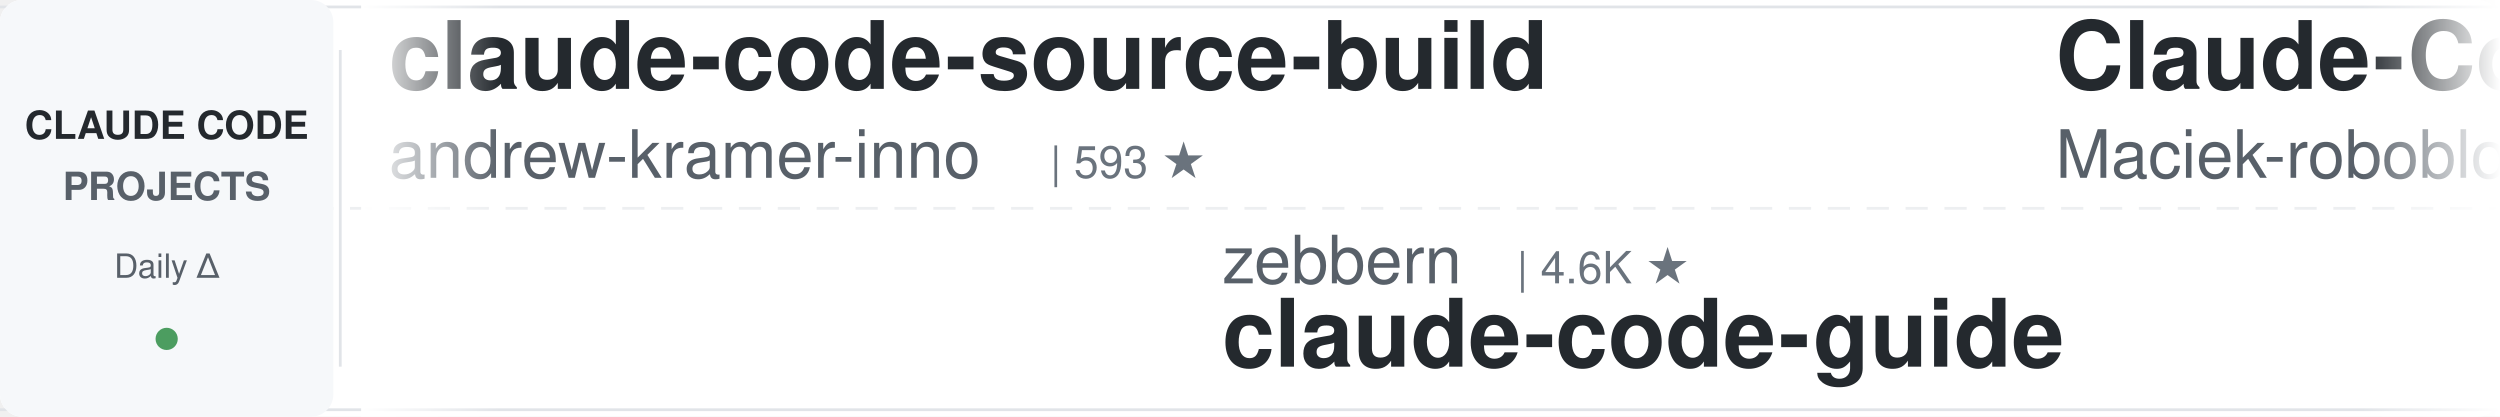
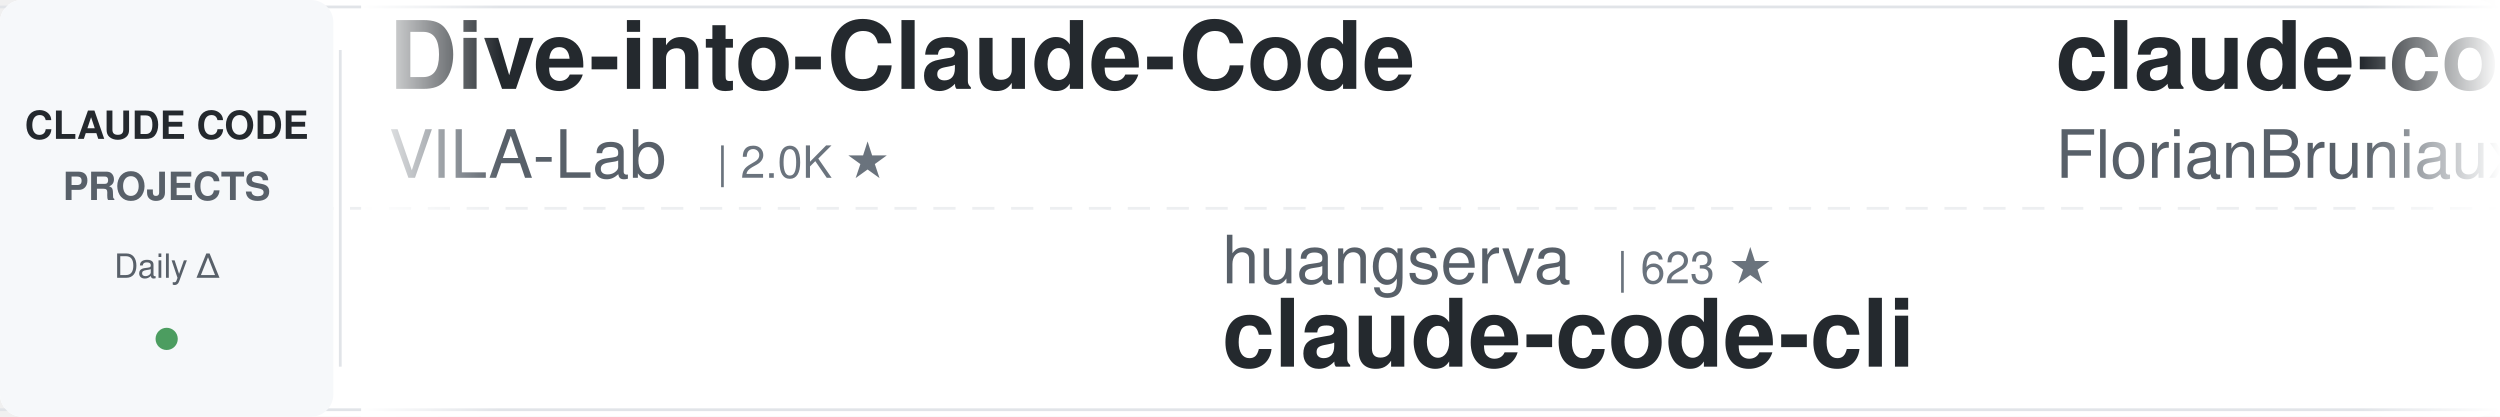
<svg xmlns="http://www.w3.org/2000/svg" width="900" height="150">
  <defs>
    <linearGradient id="leftFade" x1="0%" y1="0%" x2="100%" y2="0%">
      <stop offset="0%" style="stop-color:#ffffff;stop-opacity:1" />
      <stop offset="100%" style="stop-color:#ffffff;stop-opacity:0" />
    </linearGradient>
    <linearGradient id="rightFade" x1="0%" y1="0%" x2="100%" y2="0%">
      <stop offset="0%" style="stop-color:#ffffff;stop-opacity:0" />
      <stop offset="100%" style="stop-color:#ffffff;stop-opacity:1" />
    </linearGradient>
  </defs>
  <rect width="900" height="150" fill="#ffffff" rx="8" />
  <rect x="0" y="2" width="900" height="1" fill="#e1e4e8" />
  <rect x="0" y="147" width="900" height="1" fill="#e1e4e8" />
  <line x1="0" y1="75" x2="900" y2="75" stroke="#e1e4e8" stroke-width="1" stroke-dasharray="8 6" opacity="0.6" />
  <rect x="0" y="0" width="120" height="150" fill="#f6f8fa" rx="8" />
  <text x="60" y="50" font-family="-apple-system, BlinkMacSystemFont, 'Segoe UI', Helvetica, Arial, sans-serif" font-size="14" font-weight="600" fill="#24292e" text-anchor="middle">CLAUDE CODE</text>
  <text x="60" y="72" font-family="-apple-system, BlinkMacSystemFont, 'Segoe UI', Helvetica, Arial, sans-serif" font-size="14" font-weight="600" fill="#586069" text-anchor="middle">PROJECTS</text>
  <text x="60" y="100" font-family="-apple-system, BlinkMacSystemFont, 'Segoe UI', Helvetica, Arial, sans-serif" font-size="12" font-weight="500" fill="#586069" text-anchor="middle">Daily Δ</text>
  <circle cx="60" cy="122" r="4" fill="#22863a" opacity="0.8" />
  <rect x="122" y="18" width="1" height="114" fill="#e1e4e8" />
  <clipPath id="tickerClip">
    <rect x="130" y="0" width="770" height="150" />
  </clipPath>
  <g clip-path="url(#tickerClip)">
    <g id="tickerItems">
      <animateTransform attributeName="transform" attributeType="XML" type="translate" from="0 0" to="-3000 0" dur="54s" repeatCount="indefinite" />
      <g transform="translate(0, 0)">
-         <text x="140" y="32" font-family="-apple-system, BlinkMacSystemFont, 'Segoe UI', Helvetica, Arial, sans-serif" font-size="34" font-weight="600" fill="#24292e">claude-code-source-build</text>
-         <text x="140" y="64" font-family="-apple-system, BlinkMacSystemFont, 'Segoe UI', Helvetica, Arial, sans-serif" font-size="24" font-weight="400" fill="#586069">andrew-kramer-inno</text>
-         <text x="378" y="64" font-family="-apple-system, BlinkMacSystemFont, 'Segoe UI', Helvetica, Arial, sans-serif" font-size="16" font-weight="500" fill="#6a737d">| 593 ★</text>
+         <text x="140" y="32" font-family="-apple-system, BlinkMacSystemFont, 'Segoe UI', Helvetica, Arial, sans-serif" font-size="34" font-weight="600" fill="#24292e">Dive-into-Claude-Code</text>
+         <text x="140" y="64" font-family="-apple-system, BlinkMacSystemFont, 'Segoe UI', Helvetica, Arial, sans-serif" font-size="24" font-weight="400" fill="#586069">VILA-Lab</text>
+         <text x="258" y="64" font-family="-apple-system, BlinkMacSystemFont, 'Segoe UI', Helvetica, Arial, sans-serif" font-size="16" font-weight="500" fill="#6a737d">| 2.0K ★</text>
      </g>
      <g transform="translate(300, 0)">
-         <text x="140" y="102" font-family="-apple-system, BlinkMacSystemFont, 'Segoe UI', Helvetica, Arial, sans-serif" font-size="24" font-weight="400" fill="#586069">zebbern</text>
-         <text x="246" y="102" font-family="-apple-system, BlinkMacSystemFont, 'Segoe UI', Helvetica, Arial, sans-serif" font-size="16" font-weight="500" fill="#6a737d">| 4.6K ★</text>
-         <text x="140" y="132" font-family="-apple-system, BlinkMacSystemFont, 'Segoe UI', Helvetica, Arial, sans-serif" font-size="34" font-weight="600" fill="#24292e">claude-code-guide</text>
+         <text x="140" y="102" font-family="-apple-system, BlinkMacSystemFont, 'Segoe UI', Helvetica, Arial, sans-serif" font-size="24" font-weight="400" fill="#586069">huangserva</text>
+         <text x="282" y="102" font-family="-apple-system, BlinkMacSystemFont, 'Segoe UI', Helvetica, Arial, sans-serif" font-size="16" font-weight="500" fill="#6a737d">| 623 ★</text>
+         <text x="140" y="132" font-family="-apple-system, BlinkMacSystemFont, 'Segoe UI', Helvetica, Arial, sans-serif" font-size="34" font-weight="600" fill="#24292e">claude-code-cli</text>
      </g>
      <g transform="translate(600, 0)">
-         <text x="140" y="32" font-family="-apple-system, BlinkMacSystemFont, 'Segoe UI', Helvetica, Arial, sans-serif" font-size="34" font-weight="600" fill="#24292e">Claude-Code-Usage-Monito...</text>
-         <text x="140" y="64" font-family="-apple-system, BlinkMacSystemFont, 'Segoe UI', Helvetica, Arial, sans-serif" font-size="24" font-weight="400" fill="#586069">Maciek-roboblog</text>
-         <text x="342" y="64" font-family="-apple-system, BlinkMacSystemFont, 'Segoe UI', Helvetica, Arial, sans-serif" font-size="16" font-weight="500" fill="#6a737d">| 8.6K ★</text>
-       </g>
-       <g transform="translate(900, 0)">
-         <text x="140" y="102" font-family="-apple-system, BlinkMacSystemFont, 'Segoe UI', Helvetica, Arial, sans-serif" font-size="24" font-weight="400" fill="#586069">Njengah</text>
-         <text x="246" y="102" font-family="-apple-system, BlinkMacSystemFont, 'Segoe UI', Helvetica, Arial, sans-serif" font-size="16" font-weight="500" fill="#6a737d">| 1.9K ★</text>
-         <text x="140" y="132" font-family="-apple-system, BlinkMacSystemFont, 'Segoe UI', Helvetica, Arial, sans-serif" font-size="34" font-weight="600" fill="#24292e">claude-code-cheat-sheet</text>
-       </g>
-       <g transform="translate(1200, 0)">
        <text x="140" y="32" font-family="-apple-system, BlinkMacSystemFont, 'Segoe UI', Helvetica, Arial, sans-serif" font-size="34" font-weight="600" fill="#24292e">claude-code-ultimate-gui...</text>
        <text x="140" y="64" font-family="-apple-system, BlinkMacSystemFont, 'Segoe UI', Helvetica, Arial, sans-serif" font-size="24" font-weight="400" fill="#586069">FlorianBruniaux</text>
        <text x="342" y="64" font-family="-apple-system, BlinkMacSystemFont, 'Segoe UI', Helvetica, Arial, sans-serif" font-size="16" font-weight="500" fill="#6a737d">| 5.7K ★</text>
      </g>
+       <g transform="translate(900, 0)">
+         <text x="140" y="102" font-family="-apple-system, BlinkMacSystemFont, 'Segoe UI', Helvetica, Arial, sans-serif" font-size="24" font-weight="400" fill="#586069">xu-xiang</text>
+         <text x="258" y="102" font-family="-apple-system, BlinkMacSystemFont, 'Segoe UI', Helvetica, Arial, sans-serif" font-size="16" font-weight="500" fill="#6a737d">| 1.9K ★</text>
+         <text x="140" y="132" font-family="-apple-system, BlinkMacSystemFont, 'Segoe UI', Helvetica, Arial, sans-serif" font-size="34" font-weight="600" fill="#24292e">everything-claude-code-z...</text>
+       </g>
+       <g transform="translate(1200, 0)">
+         <text x="140" y="32" font-family="-apple-system, BlinkMacSystemFont, 'Segoe UI', Helvetica, Arial, sans-serif" font-size="34" font-weight="600" fill="#24292e">claude-code-plugins-plus...</text>
+         <text x="140" y="64" font-family="-apple-system, BlinkMacSystemFont, 'Segoe UI', Helvetica, Arial, sans-serif" font-size="24" font-weight="400" fill="#586069">jeremylongshore</text>
+         <text x="342" y="64" font-family="-apple-system, BlinkMacSystemFont, 'Segoe UI', Helvetica, Arial, sans-serif" font-size="16" font-weight="500" fill="#6a737d">| 2.6K ★</text>
+       </g>
      <g transform="translate(1500, 0)">
-         <text x="140" y="102" font-family="-apple-system, BlinkMacSystemFont, 'Segoe UI', Helvetica, Arial, sans-serif" font-size="24" font-weight="400" fill="#586069">alejandrobalderas</text>
-         <text x="366" y="102" font-family="-apple-system, BlinkMacSystemFont, 'Segoe UI', Helvetica, Arial, sans-serif" font-size="16" font-weight="500" fill="#6a737d">| 2.8K ★</text>
-         <text x="140" y="132" font-family="-apple-system, BlinkMacSystemFont, 'Segoe UI', Helvetica, Arial, sans-serif" font-size="34" font-weight="600" fill="#24292e">claude-code-from-source</text>
+         <text x="140" y="102" font-family="-apple-system, BlinkMacSystemFont, 'Segoe UI', Helvetica, Arial, sans-serif" font-size="24" font-weight="400" fill="#586069">edmund-io</text>
+         <text x="270" y="102" font-family="-apple-system, BlinkMacSystemFont, 'Segoe UI', Helvetica, Arial, sans-serif" font-size="16" font-weight="500" fill="#6a737d">| 1.5K ★</text>
+         <text x="140" y="132" font-family="-apple-system, BlinkMacSystemFont, 'Segoe UI', Helvetica, Arial, sans-serif" font-size="34" font-weight="600" fill="#24292e">edmunds-claude-code</text>
      </g>
      <g transform="translate(1800, 0)">
-         <text x="140" y="32" font-family="-apple-system, BlinkMacSystemFont, 'Segoe UI', Helvetica, Arial, sans-serif" font-size="34" font-weight="600" fill="#24292e">claude-code-settings</text>
-         <text x="140" y="64" font-family="-apple-system, BlinkMacSystemFont, 'Segoe UI', Helvetica, Arial, sans-serif" font-size="24" font-weight="400" fill="#586069">feiskyer</text>
-         <text x="258" y="64" font-family="-apple-system, BlinkMacSystemFont, 'Segoe UI', Helvetica, Arial, sans-serif" font-size="16" font-weight="500" fill="#6a737d">| 1.6K ★</text>
+         <text x="140" y="32" font-family="-apple-system, BlinkMacSystemFont, 'Segoe UI', Helvetica, Arial, sans-serif" font-size="34" font-weight="600" fill="#24292e">pi-vs-claude-code</text>
+         <text x="140" y="64" font-family="-apple-system, BlinkMacSystemFont, 'Segoe UI', Helvetica, Arial, sans-serif" font-size="24" font-weight="400" fill="#586069">disler</text>
+         <text x="234" y="64" font-family="-apple-system, BlinkMacSystemFont, 'Segoe UI', Helvetica, Arial, sans-serif" font-size="16" font-weight="500" fill="#6a737d">| 1.6K ★</text>
      </g>
      <g transform="translate(2100, 0)">
-         <text x="140" y="102" font-family="-apple-system, BlinkMacSystemFont, 'Segoe UI', Helvetica, Arial, sans-serif" font-size="24" font-weight="400" fill="#586069">jqueryscript</text>
-         <text x="306" y="102" font-family="-apple-system, BlinkMacSystemFont, 'Segoe UI', Helvetica, Arial, sans-serif" font-size="16" font-weight="500" fill="#6a737d">| 497 ★</text>
-         <text x="140" y="132" font-family="-apple-system, BlinkMacSystemFont, 'Segoe UI', Helvetica, Arial, sans-serif" font-size="34" font-weight="600" fill="#24292e">awesome-claude-code</text>
+         <text x="140" y="102" font-family="-apple-system, BlinkMacSystemFont, 'Segoe UI', Helvetica, Arial, sans-serif" font-size="24" font-weight="400" fill="#586069">shanraisshan</text>
+         <text x="306" y="102" font-family="-apple-system, BlinkMacSystemFont, 'Segoe UI', Helvetica, Arial, sans-serif" font-size="16" font-weight="500" fill="#6a737d">| 64.4K ★</text>
+         <text x="140" y="132" font-family="-apple-system, BlinkMacSystemFont, 'Segoe UI', Helvetica, Arial, sans-serif" font-size="34" font-weight="600" fill="#24292e">claude-code-best-practic...</text>
      </g>
      <g transform="translate(2400, 0)">
-         <text x="140" y="32" font-family="-apple-system, BlinkMacSystemFont, 'Segoe UI', Helvetica, Arial, sans-serif" font-size="34" font-weight="600" fill="#24292e">skills</text>
-         <text x="140" y="64" font-family="-apple-system, BlinkMacSystemFont, 'Segoe UI', Helvetica, Arial, sans-serif" font-size="24" font-weight="400" fill="#586069">anthropics</text>
-         <text x="282" y="64" font-family="-apple-system, BlinkMacSystemFont, 'Segoe UI', Helvetica, Arial, sans-serif" font-size="16" font-weight="500" fill="#6a737d">| 168.5K ★</text>
+         <text x="140" y="32" font-family="-apple-system, BlinkMacSystemFont, 'Segoe UI', Helvetica, Arial, sans-serif" font-size="34" font-weight="600" fill="#24292e">claude-code-hub</text>
+         <text x="140" y="64" font-family="-apple-system, BlinkMacSystemFont, 'Segoe UI', Helvetica, Arial, sans-serif" font-size="24" font-weight="400" fill="#586069">ding113</text>
+         <text x="246" y="64" font-family="-apple-system, BlinkMacSystemFont, 'Segoe UI', Helvetica, Arial, sans-serif" font-size="16" font-weight="500" fill="#6a737d">| 3.3K ★</text>
      </g>
      <g transform="translate(2700, 0)">
-         <text x="140" y="102" font-family="-apple-system, BlinkMacSystemFont, 'Segoe UI', Helvetica, Arial, sans-serif" font-size="24" font-weight="400" fill="#586069">Pimzino</text>
-         <text x="246" y="102" font-family="-apple-system, BlinkMacSystemFont, 'Segoe UI', Helvetica, Arial, sans-serif" font-size="16" font-weight="500" fill="#6a737d">| 3.8K ★</text>
-         <text x="140" y="132" font-family="-apple-system, BlinkMacSystemFont, 'Segoe UI', Helvetica, Arial, sans-serif" font-size="34" font-weight="600" fill="#24292e">claude-code-spec-workflo...</text>
+         <text x="140" y="102" font-family="-apple-system, BlinkMacSystemFont, 'Segoe UI', Helvetica, Arial, sans-serif" font-size="24" font-weight="400" fill="#586069">anthropics</text>
+         <text x="282" y="102" font-family="-apple-system, BlinkMacSystemFont, 'Segoe UI', Helvetica, Arial, sans-serif" font-size="16" font-weight="500" fill="#6a737d">| 8.6K ★</text>
+         <text x="140" y="132" font-family="-apple-system, BlinkMacSystemFont, 'Segoe UI', Helvetica, Arial, sans-serif" font-size="34" font-weight="600" fill="#24292e">claude-code-action</text>
      </g>
      <g transform="translate(3000, 0)">
-         <text x="140" y="32" font-family="-apple-system, BlinkMacSystemFont, 'Segoe UI', Helvetica, Arial, sans-serif" font-size="34" font-weight="600" fill="#24292e">claude-code-source-build</text>
-         <text x="140" y="64" font-family="-apple-system, BlinkMacSystemFont, 'Segoe UI', Helvetica, Arial, sans-serif" font-size="24" font-weight="400" fill="#586069">andrew-kramer-inno</text>
-         <text x="378" y="64" font-family="-apple-system, BlinkMacSystemFont, 'Segoe UI', Helvetica, Arial, sans-serif" font-size="16" font-weight="500" fill="#6a737d">| 593 ★</text>
+         <text x="140" y="32" font-family="-apple-system, BlinkMacSystemFont, 'Segoe UI', Helvetica, Arial, sans-serif" font-size="34" font-weight="600" fill="#24292e">Dive-into-Claude-Code</text>
+         <text x="140" y="64" font-family="-apple-system, BlinkMacSystemFont, 'Segoe UI', Helvetica, Arial, sans-serif" font-size="24" font-weight="400" fill="#586069">VILA-Lab</text>
+         <text x="258" y="64" font-family="-apple-system, BlinkMacSystemFont, 'Segoe UI', Helvetica, Arial, sans-serif" font-size="16" font-weight="500" fill="#6a737d">| 2.0K ★</text>
      </g>
      <g transform="translate(3300, 0)">
-         <text x="140" y="102" font-family="-apple-system, BlinkMacSystemFont, 'Segoe UI', Helvetica, Arial, sans-serif" font-size="24" font-weight="400" fill="#586069">zebbern</text>
-         <text x="246" y="102" font-family="-apple-system, BlinkMacSystemFont, 'Segoe UI', Helvetica, Arial, sans-serif" font-size="16" font-weight="500" fill="#6a737d">| 4.6K ★</text>
-         <text x="140" y="132" font-family="-apple-system, BlinkMacSystemFont, 'Segoe UI', Helvetica, Arial, sans-serif" font-size="34" font-weight="600" fill="#24292e">claude-code-guide</text>
+         <text x="140" y="102" font-family="-apple-system, BlinkMacSystemFont, 'Segoe UI', Helvetica, Arial, sans-serif" font-size="24" font-weight="400" fill="#586069">huangserva</text>
+         <text x="282" y="102" font-family="-apple-system, BlinkMacSystemFont, 'Segoe UI', Helvetica, Arial, sans-serif" font-size="16" font-weight="500" fill="#6a737d">| 623 ★</text>
+         <text x="140" y="132" font-family="-apple-system, BlinkMacSystemFont, 'Segoe UI', Helvetica, Arial, sans-serif" font-size="34" font-weight="600" fill="#24292e">claude-code-cli</text>
      </g>
      <g transform="translate(3600, 0)">
-         <text x="140" y="32" font-family="-apple-system, BlinkMacSystemFont, 'Segoe UI', Helvetica, Arial, sans-serif" font-size="34" font-weight="600" fill="#24292e">Claude-Code-Usage-Monito...</text>
-         <text x="140" y="64" font-family="-apple-system, BlinkMacSystemFont, 'Segoe UI', Helvetica, Arial, sans-serif" font-size="24" font-weight="400" fill="#586069">Maciek-roboblog</text>
-         <text x="342" y="64" font-family="-apple-system, BlinkMacSystemFont, 'Segoe UI', Helvetica, Arial, sans-serif" font-size="16" font-weight="500" fill="#6a737d">| 8.6K ★</text>
+         <text x="140" y="32" font-family="-apple-system, BlinkMacSystemFont, 'Segoe UI', Helvetica, Arial, sans-serif" font-size="34" font-weight="600" fill="#24292e">claude-code-ultimate-gui...</text>
+         <text x="140" y="64" font-family="-apple-system, BlinkMacSystemFont, 'Segoe UI', Helvetica, Arial, sans-serif" font-size="24" font-weight="400" fill="#586069">FlorianBruniaux</text>
+         <text x="342" y="64" font-family="-apple-system, BlinkMacSystemFont, 'Segoe UI', Helvetica, Arial, sans-serif" font-size="16" font-weight="500" fill="#6a737d">| 5.7K ★</text>
      </g>
      <g transform="translate(3900, 0)">
-         <text x="140" y="102" font-family="-apple-system, BlinkMacSystemFont, 'Segoe UI', Helvetica, Arial, sans-serif" font-size="24" font-weight="400" fill="#586069">Njengah</text>
-         <text x="246" y="102" font-family="-apple-system, BlinkMacSystemFont, 'Segoe UI', Helvetica, Arial, sans-serif" font-size="16" font-weight="500" fill="#6a737d">| 1.9K ★</text>
-         <text x="140" y="132" font-family="-apple-system, BlinkMacSystemFont, 'Segoe UI', Helvetica, Arial, sans-serif" font-size="34" font-weight="600" fill="#24292e">claude-code-cheat-sheet</text>
+         <text x="140" y="102" font-family="-apple-system, BlinkMacSystemFont, 'Segoe UI', Helvetica, Arial, sans-serif" font-size="24" font-weight="400" fill="#586069">xu-xiang</text>
+         <text x="258" y="102" font-family="-apple-system, BlinkMacSystemFont, 'Segoe UI', Helvetica, Arial, sans-serif" font-size="16" font-weight="500" fill="#6a737d">| 1.9K ★</text>
+         <text x="140" y="132" font-family="-apple-system, BlinkMacSystemFont, 'Segoe UI', Helvetica, Arial, sans-serif" font-size="34" font-weight="600" fill="#24292e">everything-claude-code-z...</text>
      </g>
    </g>
  </g>
  <rect x="130" y="0" width="50" height="150" fill="url(#leftFade)" />
  <rect x="850" y="0" width="50" height="150" fill="url(#rightFade)" />
</svg>
